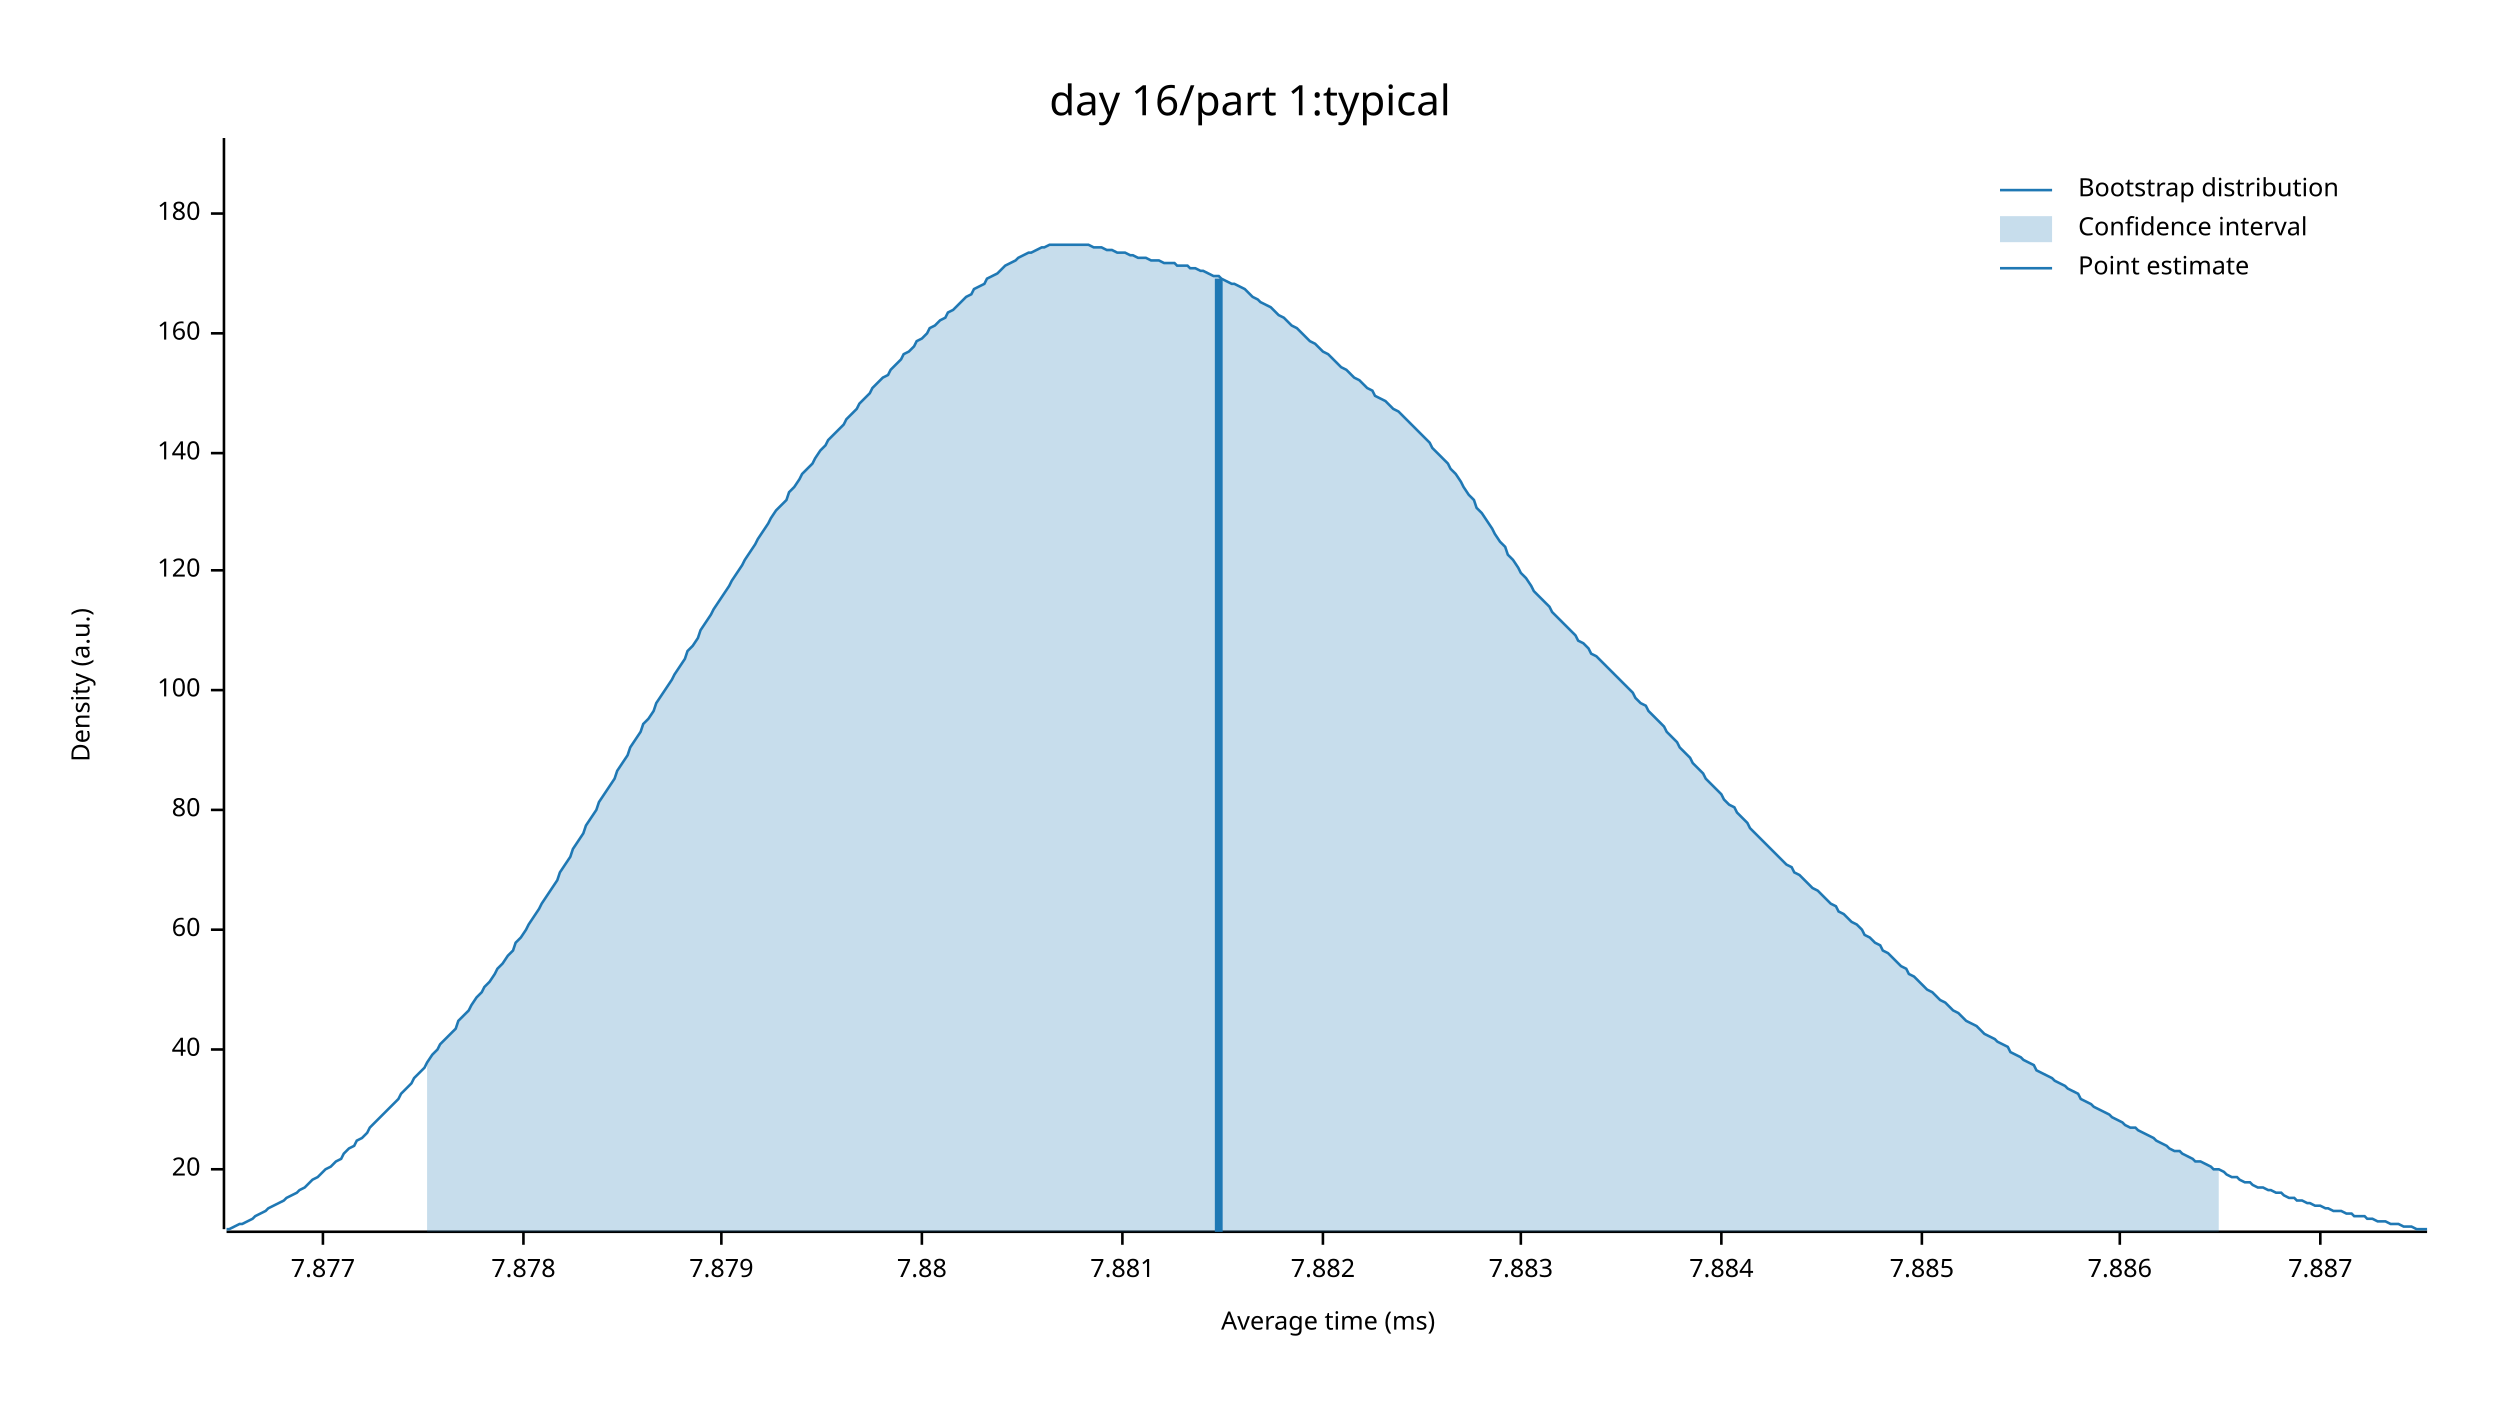
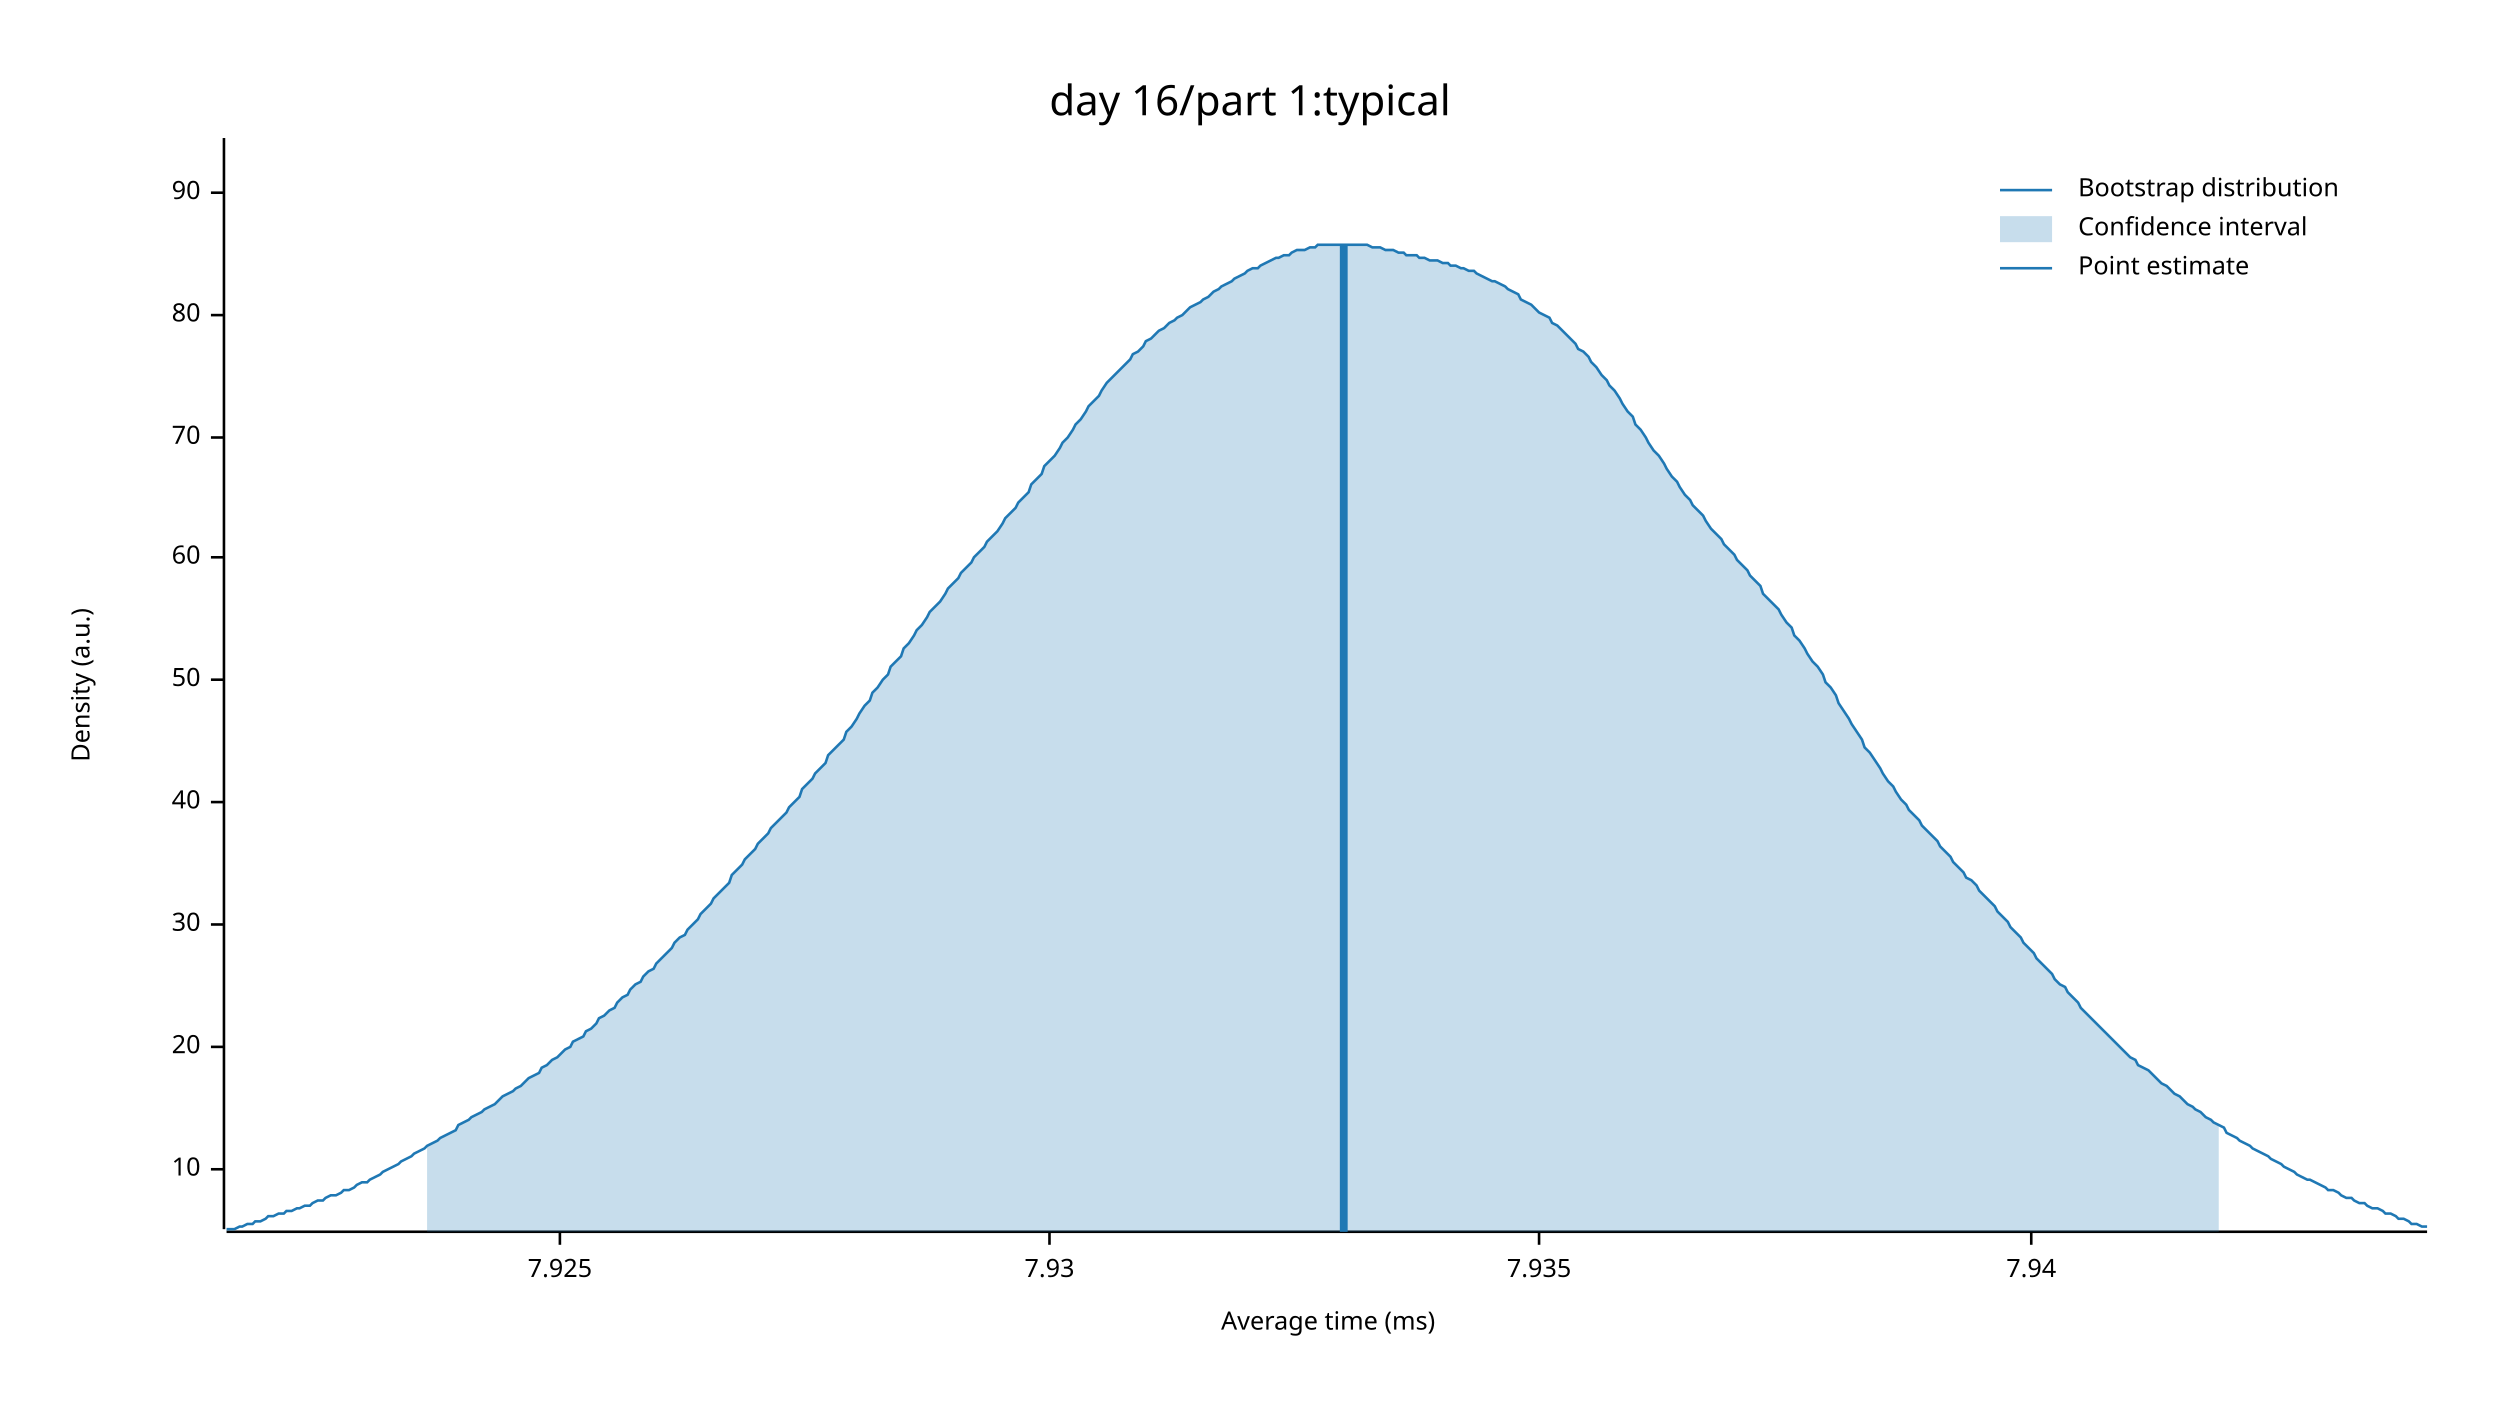
<svg xmlns="http://www.w3.org/2000/svg" width="960" height="540" viewBox="0 0 960 540">
  <text x="480" y="32" dy="0.76em" text-anchor="middle" font-family="sans-serif" font-size="16.129" opacity="1" fill="#000000">
day 16/part 1:typical
</text>
  <text x="27" y="263" dy="0.76em" text-anchor="middle" font-family="sans-serif" font-size="9.677" opacity="1" fill="#000000" transform="rotate(270, 27, 263)">
Density (a.u.)
</text>
  <text x="510" y="513" dy="-0.5ex" text-anchor="middle" font-family="sans-serif" font-size="9.677" opacity="1" fill="#000000">
Average time (ms)
</text>
  <polyline fill="none" opacity="1" stroke="#000000" stroke-width="1" points="86,53 86,472 " />
  <text x="77" y="449" dy="0.5ex" text-anchor="end" font-family="sans-serif" font-size="9.677" opacity="1" fill="#000000">
+ 10
+ </text>
+   <polyline fill="none" opacity="1" stroke="#000000" stroke-width="1" points="81,449 86,449 " />
+   <text x="77" y="402" dy="0.5ex" text-anchor="end" font-family="sans-serif" font-size="9.677" opacity="1" fill="#000000">
20
</text>
-   <polyline fill="none" opacity="1" stroke="#000000" stroke-width="1" points="81,449 86,449 " />
-   <text x="77" y="403" dy="0.5ex" text-anchor="end" font-family="sans-serif" font-size="9.677" opacity="1" fill="#000000">
+   <polyline fill="none" opacity="1" stroke="#000000" stroke-width="1" points="81,402 86,402 " />
+   <text x="77" y="355" dy="0.5ex" text-anchor="end" font-family="sans-serif" font-size="9.677" opacity="1" fill="#000000">
+ 30
+ </text>
+   <polyline fill="none" opacity="1" stroke="#000000" stroke-width="1" points="81,355 86,355 " />
+   <text x="77" y="308" dy="0.5ex" text-anchor="end" font-family="sans-serif" font-size="9.677" opacity="1" fill="#000000">
40
</text>
-   <polyline fill="none" opacity="1" stroke="#000000" stroke-width="1" points="81,403 86,403 " />
-   <text x="77" y="357" dy="0.5ex" text-anchor="end" font-family="sans-serif" font-size="9.677" opacity="1" fill="#000000">
+   <polyline fill="none" opacity="1" stroke="#000000" stroke-width="1" points="81,308 86,308 " />
+   <text x="77" y="261" dy="0.5ex" text-anchor="end" font-family="sans-serif" font-size="9.677" opacity="1" fill="#000000">
+ 50
+ </text>
+   <polyline fill="none" opacity="1" stroke="#000000" stroke-width="1" points="81,261 86,261 " />
+   <text x="77" y="214" dy="0.5ex" text-anchor="end" font-family="sans-serif" font-size="9.677" opacity="1" fill="#000000">
60
</text>
-   <polyline fill="none" opacity="1" stroke="#000000" stroke-width="1" points="81,357 86,357 " />
-   <text x="77" y="311" dy="0.5ex" text-anchor="end" font-family="sans-serif" font-size="9.677" opacity="1" fill="#000000">
+   <polyline fill="none" opacity="1" stroke="#000000" stroke-width="1" points="81,214 86,214 " />
+   <text x="77" y="168" dy="0.5ex" text-anchor="end" font-family="sans-serif" font-size="9.677" opacity="1" fill="#000000">
+ 70
+ </text>
+   <polyline fill="none" opacity="1" stroke="#000000" stroke-width="1" points="81,168 86,168 " />
+   <text x="77" y="121" dy="0.5ex" text-anchor="end" font-family="sans-serif" font-size="9.677" opacity="1" fill="#000000">
80
</text>
-   <polyline fill="none" opacity="1" stroke="#000000" stroke-width="1" points="81,311 86,311 " />
-   <text x="77" y="265" dy="0.5ex" text-anchor="end" font-family="sans-serif" font-size="9.677" opacity="1" fill="#000000">
- 100
+   <polyline fill="none" opacity="1" stroke="#000000" stroke-width="1" points="81,121 86,121 " />
+   <text x="77" y="74" dy="0.5ex" text-anchor="end" font-family="sans-serif" font-size="9.677" opacity="1" fill="#000000">
+ 90
</text>
-   <polyline fill="none" opacity="1" stroke="#000000" stroke-width="1" points="81,265 86,265 " />
-   <text x="77" y="219" dy="0.5ex" text-anchor="end" font-family="sans-serif" font-size="9.677" opacity="1" fill="#000000">
- 120
+   <polyline fill="none" opacity="1" stroke="#000000" stroke-width="1" points="81,74 86,74 " />
+   <polyline fill="none" opacity="1" stroke="#000000" stroke-width="1" points="87,473 932,473 " />
+   <text x="215" y="483" dy="0.76em" text-anchor="middle" font-family="sans-serif" font-size="9.677" opacity="1" fill="#000000">
+ 7.925
</text>
-   <polyline fill="none" opacity="1" stroke="#000000" stroke-width="1" points="81,219 86,219 " />
-   <text x="77" y="174" dy="0.5ex" text-anchor="end" font-family="sans-serif" font-size="9.677" opacity="1" fill="#000000">
- 140
+   <polyline fill="none" opacity="1" stroke="#000000" stroke-width="1" points="215,473 215,478 " />
+   <text x="403" y="483" dy="0.76em" text-anchor="middle" font-family="sans-serif" font-size="9.677" opacity="1" fill="#000000">
+ 7.93
</text>
-   <polyline fill="none" opacity="1" stroke="#000000" stroke-width="1" points="81,174 86,174 " />
-   <text x="77" y="128" dy="0.5ex" text-anchor="end" font-family="sans-serif" font-size="9.677" opacity="1" fill="#000000">
- 160
+   <polyline fill="none" opacity="1" stroke="#000000" stroke-width="1" points="403,473 403,478 " />
+   <text x="591" y="483" dy="0.76em" text-anchor="middle" font-family="sans-serif" font-size="9.677" opacity="1" fill="#000000">
+ 7.935
</text>
-   <polyline fill="none" opacity="1" stroke="#000000" stroke-width="1" points="81,128 86,128 " />
-   <text x="77" y="82" dy="0.5ex" text-anchor="end" font-family="sans-serif" font-size="9.677" opacity="1" fill="#000000">
- 180
+   <polyline fill="none" opacity="1" stroke="#000000" stroke-width="1" points="591,473 591,478 " />
+   <text x="780" y="483" dy="0.76em" text-anchor="middle" font-family="sans-serif" font-size="9.677" opacity="1" fill="#000000">
+ 7.94
</text>
-   <polyline fill="none" opacity="1" stroke="#000000" stroke-width="1" points="81,82 86,82 " />
-   <polyline fill="none" opacity="1" stroke="#000000" stroke-width="1" points="87,473 932,473 " />
-   <text x="124" y="483" dy="0.76em" text-anchor="middle" font-family="sans-serif" font-size="9.677" opacity="1" fill="#000000">
- 7.877
- </text>
-   <polyline fill="none" opacity="1" stroke="#000000" stroke-width="1" points="124,473 124,478 " />
-   <text x="201" y="483" dy="0.76em" text-anchor="middle" font-family="sans-serif" font-size="9.677" opacity="1" fill="#000000">
- 7.878
- </text>
-   <polyline fill="none" opacity="1" stroke="#000000" stroke-width="1" points="201,473 201,478 " />
-   <text x="277" y="483" dy="0.76em" text-anchor="middle" font-family="sans-serif" font-size="9.677" opacity="1" fill="#000000">
- 7.879
- </text>
-   <polyline fill="none" opacity="1" stroke="#000000" stroke-width="1" points="277,473 277,478 " />
-   <text x="354" y="483" dy="0.76em" text-anchor="middle" font-family="sans-serif" font-size="9.677" opacity="1" fill="#000000">
- 7.88
- </text>
-   <polyline fill="none" opacity="1" stroke="#000000" stroke-width="1" points="354,473 354,478 " />
-   <text x="431" y="483" dy="0.76em" text-anchor="middle" font-family="sans-serif" font-size="9.677" opacity="1" fill="#000000">
- 7.881
- </text>
-   <polyline fill="none" opacity="1" stroke="#000000" stroke-width="1" points="431,473 431,478 " />
-   <text x="508" y="483" dy="0.76em" text-anchor="middle" font-family="sans-serif" font-size="9.677" opacity="1" fill="#000000">
- 7.882
- </text>
-   <polyline fill="none" opacity="1" stroke="#000000" stroke-width="1" points="508,473 508,478 " />
-   <text x="584" y="483" dy="0.76em" text-anchor="middle" font-family="sans-serif" font-size="9.677" opacity="1" fill="#000000">
- 7.883
- </text>
-   <polyline fill="none" opacity="1" stroke="#000000" stroke-width="1" points="584,473 584,478 " />
-   <text x="661" y="483" dy="0.76em" text-anchor="middle" font-family="sans-serif" font-size="9.677" opacity="1" fill="#000000">
- 7.884
- </text>
-   <polyline fill="none" opacity="1" stroke="#000000" stroke-width="1" points="661,473 661,478 " />
-   <text x="738" y="483" dy="0.76em" text-anchor="middle" font-family="sans-serif" font-size="9.677" opacity="1" fill="#000000">
- 7.885
- </text>
-   <polyline fill="none" opacity="1" stroke="#000000" stroke-width="1" points="738,473 738,478 " />
-   <text x="814" y="483" dy="0.76em" text-anchor="middle" font-family="sans-serif" font-size="9.677" opacity="1" fill="#000000">
- 7.886
- </text>
-   <polyline fill="none" opacity="1" stroke="#000000" stroke-width="1" points="814,473 814,478 " />
-   <text x="891" y="483" dy="0.76em" text-anchor="middle" font-family="sans-serif" font-size="9.677" opacity="1" fill="#000000">
- 7.887
- </text>
-   <polyline fill="none" opacity="1" stroke="#000000" stroke-width="1" points="891,473 891,478 " />
-   <polyline fill="none" opacity="1" stroke="#1F78B4" stroke-width="1" points="87,472 88,472 90,471 92,470 93,470 95,469 97,468 98,467 100,466 102,465 103,464 105,463 107,462 109,461 110,460 112,459 114,458 115,457 117,456 119,454 120,453 122,452 124,450 125,449 127,448 129,446 131,445 132,443 134,441 136,440 137,438 139,437 141,435 142,433 144,431 146,429 147,428 149,426 151,424 153,422 154,420 156,418 158,416 159,414 161,412 163,410 164,408 166,405 168,403 169,401 171,399 173,397 175,395 176,392 178,390 180,388 181,386 183,383 185,381 186,379 188,377 190,374 191,372 193,370 195,367 197,365 198,362 200,360 202,357 203,355 205,352 207,349 208,347 210,344 212,341 214,338 215,335 217,332 219,329 220,326 222,323 224,320 225,317 227,314 229,311 230,308 232,305 234,302 236,299 237,296 239,293 241,290 242,287 244,284 246,281 247,278 249,276 251,273 252,270 254,267 256,264 258,261 259,259 261,256 263,253 264,250 266,248 268,245 269,242 271,239 273,236 274,234 276,231 278,228 280,225 281,223 283,220 285,217 286,215 288,212 290,209 291,207 293,204 295,201 296,199 298,196 300,194 302,192 303,189 305,187 307,184 308,182 310,180 312,178 313,176 315,173 317,171 318,169 320,167 322,165 324,163 325,161 327,159 329,157 330,155 332,153 334,151 335,149 337,147 339,145 341,144 342,142 344,140 346,138 347,136 349,135 351,133 352,131 354,130 356,128 357,126 359,125 361,123 363,122 364,120 366,119 368,117 369,116 371,114 373,113 374,111 376,110 378,109 379,107 381,106 383,105 385,103 386,102 388,101 390,100 391,99 393,98 395,97 396,97 398,96 400,95 401,95 403,94 405,94 407,94 408,94 410,94 412,94 413,94 415,94 417,94 418,94 420,95 422,95 423,95 425,96 427,96 429,97 430,97 432,97 434,98 435,98 437,99 439,99 440,99 442,100 444,100 445,100 447,101 449,101 451,101 452,102 454,102 456,102 457,103 459,103 461,104 462,104 464,105 466,106 468,106 469,107 471,108 473,109 474,109 476,110 478,111 479,112 481,114 483,115 484,116 486,117 488,118 490,120 491,121 493,122 495,124 496,125 498,126 500,128 501,129 503,131 505,132 506,133 508,135 510,136 512,138 513,139 515,141 517,142 518,143 520,145 522,146 523,147 525,149 527,150 528,152 530,153 532,154 534,156 535,157 537,158 539,160 540,161 542,163 544,165 545,166 547,168 549,170 550,172 552,174 554,176 556,178 557,180 559,182 561,185 562,187 564,190 566,192 567,195 569,197 571,200 573,203 574,205 576,208 578,210 579,213 581,215 583,218 584,220 586,222 588,225 589,227 591,229 593,231 595,233 596,235 598,237 600,239 601,240 603,242 605,244 606,246 608,247 610,249 611,251 613,252 615,254 617,256 618,257 620,259 622,261 623,262 625,264 627,266 628,268 630,270 632,271 633,273 635,275 637,277 639,279 640,281 642,283 644,285 645,287 647,289 649,291 650,293 652,295 654,297 655,299 657,301 659,303 661,305 662,307 664,309 666,310 667,312 669,314 671,316 672,318 674,320 676,322 677,323 679,325 681,327 683,329 684,330 686,332 688,333 689,335 691,336 693,338 694,339 696,341 698,342 700,344 701,345 703,347 705,348 706,350 708,351 710,353 711,354 713,355 715,357 716,359 718,360 720,362 722,363 723,365 725,366 727,368 728,369 730,371 732,372 733,374 735,375 737,377 738,378 740,380 742,381 744,383 745,384 747,385 749,387 750,388 752,389 754,391 755,392 757,393 759,394 760,395 762,397 764,398 766,399 767,400 769,401 771,402 772,404 774,405 776,406 777,407 779,408 781,409 782,411 784,412 786,413 788,414 789,415 791,416 793,417 794,418 796,419 798,420 799,422 801,423 803,424 804,425 806,426 808,427 810,428 811,429 813,430 815,431 816,432 818,433 820,433 821,434 823,435 825,436 827,437 828,438 830,439 832,440 833,441 835,442 837,442 838,443 840,444 842,445 843,446 845,446 847,447 849,448 850,449 852,449 854,450 855,451 857,452 859,452 860,453 862,454 864,454 865,455 867,456 869,456 871,457 872,457 874,458 876,458 877,459 879,460 881,460 882,461 884,461 886,462 887,462 889,463 891,463 893,464 894,464 896,465 898,465 899,465 901,466 903,466 904,467 906,467 908,467 909,468 911,468 913,469 915,469 916,469 918,470 920,470 921,470 923,471 925,471 926,471 928,472 930,472 932,472 " />
-   <polygon opacity="0.25" fill="#1F78B4" points="164,408 166,405 168,403 169,401 171,399 173,397 175,395 176,392 178,390 180,388 181,386 183,383 185,381 186,379 188,377 190,374 191,372 193,370 195,367 197,365 198,362 200,360 202,357 203,355 205,352 207,349 208,347 210,344 212,341 214,338 215,335 217,332 219,329 220,326 222,323 224,320 225,317 227,314 229,311 230,308 232,305 234,302 236,299 237,296 239,293 241,290 242,287 244,284 246,281 247,278 249,276 251,273 252,270 254,267 256,264 258,261 259,259 261,256 263,253 264,250 266,248 268,245 269,242 271,239 273,236 274,234 276,231 278,228 280,225 281,223 283,220 285,217 286,215 288,212 290,209 291,207 293,204 295,201 296,199 298,196 300,194 302,192 303,189 305,187 307,184 308,182 310,180 312,178 313,176 315,173 317,171 318,169 320,167 322,165 324,163 325,161 327,159 329,157 330,155 332,153 334,151 335,149 337,147 339,145 341,144 342,142 344,140 346,138 347,136 349,135 351,133 352,131 354,130 356,128 357,126 359,125 361,123 363,122 364,120 366,119 368,117 369,116 371,114 373,113 374,111 376,110 378,109 379,107 381,106 383,105 385,103 386,102 388,101 390,100 391,99 393,98 395,97 396,97 398,96 400,95 401,95 403,94 405,94 407,94 408,94 410,94 412,94 413,94 415,94 417,94 418,94 420,95 422,95 423,95 425,96 427,96 429,97 430,97 432,97 434,98 435,98 437,99 439,99 440,99 442,100 444,100 445,100 447,101 449,101 451,101 452,102 454,102 456,102 457,103 459,103 461,104 462,104 464,105 466,106 468,106 469,107 471,108 473,109 474,109 476,110 478,111 479,112 481,114 483,115 484,116 486,117 488,118 490,120 491,121 493,122 495,124 496,125 498,126 500,128 501,129 503,131 505,132 506,133 508,135 510,136 512,138 513,139 515,141 517,142 518,143 520,145 522,146 523,147 525,149 527,150 528,152 530,153 532,154 534,156 535,157 537,158 539,160 540,161 542,163 544,165 545,166 547,168 549,170 550,172 552,174 554,176 556,178 557,180 559,182 561,185 562,187 564,190 566,192 567,195 569,197 571,200 573,203 574,205 576,208 578,210 579,213 581,215 583,218 584,220 586,222 588,225 589,227 591,229 593,231 595,233 596,235 598,237 600,239 601,240 603,242 605,244 606,246 608,247 610,249 611,251 613,252 615,254 617,256 618,257 620,259 622,261 623,262 625,264 627,266 628,268 630,270 632,271 633,273 635,275 637,277 639,279 640,281 642,283 644,285 645,287 647,289 649,291 650,293 652,295 654,297 655,299 657,301 659,303 661,305 662,307 664,309 666,310 667,312 669,314 671,316 672,318 674,320 676,322 677,323 679,325 681,327 683,329 684,330 686,332 688,333 689,335 691,336 693,338 694,339 696,341 698,342 700,344 701,345 703,347 705,348 706,350 708,351 710,353 711,354 713,355 715,357 716,359 718,360 720,362 722,363 723,365 725,366 727,368 728,369 730,371 732,372 733,374 735,375 737,377 738,378 740,380 742,381 744,383 745,384 747,385 749,387 750,388 752,389 754,391 755,392 757,393 759,394 760,395 762,397 764,398 766,399 767,400 769,401 771,402 772,404 774,405 776,406 777,407 779,408 781,409 782,411 784,412 786,413 788,414 789,415 791,416 793,417 794,418 796,419 798,420 799,422 801,423 803,424 804,425 806,426 808,427 810,428 811,429 813,430 815,431 816,432 818,433 820,433 821,434 823,435 825,436 827,437 828,438 830,439 832,440 833,441 835,442 837,442 838,443 840,444 842,445 843,446 845,446 847,447 849,448 850,449 852,449 852,473 164,473 " />
-   <polyline fill="none" opacity="1" stroke="#1F78B4" stroke-width="3" points="468,473 468,107 " />
+   <polyline fill="none" opacity="1" stroke="#000000" stroke-width="1" points="780,473 780,478 " />
+   <polyline fill="none" opacity="1" stroke="#1F78B4" stroke-width="1" points="87,472 88,472 90,472 92,471 93,471 95,470 97,470 98,469 100,469 102,468 103,467 105,467 107,466 109,466 110,465 112,465 114,464 115,464 117,463 119,463 120,462 122,461 124,461 125,460 127,459 129,459 131,458 132,457 134,457 136,456 137,455 139,454 141,454 142,453 144,452 146,451 147,450 149,449 151,448 153,447 154,446 156,445 158,444 159,443 161,442 163,441 164,440 166,439 168,438 169,437 171,436 173,435 175,434 176,432 178,431 180,430 181,429 183,428 185,427 186,426 188,425 190,424 191,423 193,421 195,420 197,419 198,418 200,417 202,415 203,414 205,413 207,412 208,410 210,409 212,407 214,406 215,405 217,403 219,402 220,400 222,399 224,398 225,396 227,395 229,393 230,391 232,390 234,388 236,387 237,385 239,383 241,382 242,380 244,378 246,377 247,375 249,373 251,372 252,370 254,368 256,366 258,364 259,362 261,360 263,359 264,357 266,355 268,353 269,351 271,349 273,347 274,345 276,343 278,341 280,339 281,336 283,334 285,332 286,330 288,328 290,326 291,324 293,322 295,320 296,318 298,316 300,314 302,312 303,310 305,308 307,306 308,303 310,301 312,299 313,297 315,295 317,293 318,290 320,288 322,286 324,284 325,281 327,279 329,276 330,274 332,271 334,269 335,266 337,264 339,261 341,259 342,256 344,254 346,252 347,249 349,247 351,244 352,242 354,240 356,237 357,235 359,233 361,231 363,228 364,226 366,224 368,222 369,220 371,218 373,216 374,214 376,212 378,210 379,208 381,206 383,204 385,201 386,199 388,197 390,195 391,193 393,191 395,189 396,186 398,184 400,182 401,179 403,177 405,175 407,172 408,170 410,168 412,165 413,163 415,161 417,158 418,156 420,154 422,152 423,150 425,147 427,145 429,143 430,142 432,140 434,138 435,136 437,135 439,133 440,131 442,130 444,128 445,127 447,126 449,124 451,123 452,122 454,121 456,119 457,118 459,117 461,116 462,115 464,114 466,112 468,111 469,110 471,109 473,108 474,107 476,106 478,105 479,104 481,103 483,103 484,102 486,101 488,100 490,99 491,99 493,98 495,98 496,97 498,96 500,96 501,96 503,95 505,95 506,94 508,94 510,94 512,94 513,94 515,94 517,94 518,94 520,94 522,94 523,94 525,94 527,95 528,95 530,95 532,96 534,96 535,96 537,97 539,97 540,98 542,98 544,98 545,99 547,99 549,100 550,100 552,100 554,101 556,101 557,102 559,102 561,103 562,103 564,104 566,104 567,105 569,106 571,107 573,108 574,108 576,109 578,110 579,111 581,112 583,113 584,115 586,116 588,117 589,118 591,120 593,121 595,122 596,124 598,125 600,127 601,128 603,130 605,132 606,134 608,135 610,137 611,139 613,141 615,144 617,146 618,148 620,150 622,153 623,155 625,158 627,160 628,163 630,165 632,168 633,170 635,173 637,175 639,178 640,180 642,183 644,185 645,187 647,190 649,192 650,194 652,196 654,198 655,200 657,203 659,205 661,207 662,209 664,211 666,213 667,215 669,217 671,219 672,221 674,223 676,225 677,228 679,230 681,232 683,234 684,236 686,239 688,241 689,244 691,246 693,249 694,251 696,254 698,256 700,259 701,262 703,264 705,267 706,270 708,273 710,276 711,278 713,281 715,284 716,287 718,289 720,292 722,295 723,297 725,300 727,302 728,304 730,307 732,309 733,311 735,313 737,315 738,317 740,319 742,321 744,323 745,325 747,327 749,329 750,331 752,333 754,335 755,337 757,338 759,340 760,342 762,344 764,346 766,348 767,350 769,352 771,354 772,356 774,358 776,360 777,362 779,364 781,366 782,368 784,370 786,372 788,374 789,376 791,378 793,379 794,381 796,383 798,385 799,387 801,389 803,391 804,392 806,394 808,396 810,398 811,399 813,401 815,403 816,404 818,406 820,407 821,409 823,410 825,411 827,413 828,414 830,416 832,417 833,418 835,420 837,421 838,422 840,424 842,425 843,426 845,427 847,429 849,430 850,431 852,432 854,433 855,435 857,436 859,437 860,438 862,439 864,440 865,441 867,442 869,443 871,444 872,445 874,446 876,447 877,448 879,449 881,450 882,451 884,452 886,453 887,453 889,454 891,455 893,456 894,457 896,457 898,458 899,459 901,460 903,460 904,461 906,462 908,462 909,463 911,464 913,464 915,465 916,466 918,466 920,467 921,468 923,468 925,469 926,470 928,470 930,471 932,471 " />
+   <polygon opacity="0.25" fill="#1F78B4" points="164,440 166,439 168,438 169,437 171,436 173,435 175,434 176,432 178,431 180,430 181,429 183,428 185,427 186,426 188,425 190,424 191,423 193,421 195,420 197,419 198,418 200,417 202,415 203,414 205,413 207,412 208,410 210,409 212,407 214,406 215,405 217,403 219,402 220,400 222,399 224,398 225,396 227,395 229,393 230,391 232,390 234,388 236,387 237,385 239,383 241,382 242,380 244,378 246,377 247,375 249,373 251,372 252,370 254,368 256,366 258,364 259,362 261,360 263,359 264,357 266,355 268,353 269,351 271,349 273,347 274,345 276,343 278,341 280,339 281,336 283,334 285,332 286,330 288,328 290,326 291,324 293,322 295,320 296,318 298,316 300,314 302,312 303,310 305,308 307,306 308,303 310,301 312,299 313,297 315,295 317,293 318,290 320,288 322,286 324,284 325,281 327,279 329,276 330,274 332,271 334,269 335,266 337,264 339,261 341,259 342,256 344,254 346,252 347,249 349,247 351,244 352,242 354,240 356,237 357,235 359,233 361,231 363,228 364,226 366,224 368,222 369,220 371,218 373,216 374,214 376,212 378,210 379,208 381,206 383,204 385,201 386,199 388,197 390,195 391,193 393,191 395,189 396,186 398,184 400,182 401,179 403,177 405,175 407,172 408,170 410,168 412,165 413,163 415,161 417,158 418,156 420,154 422,152 423,150 425,147 427,145 429,143 430,142 432,140 434,138 435,136 437,135 439,133 440,131 442,130 444,128 445,127 447,126 449,124 451,123 452,122 454,121 456,119 457,118 459,117 461,116 462,115 464,114 466,112 468,111 469,110 471,109 473,108 474,107 476,106 478,105 479,104 481,103 483,103 484,102 486,101 488,100 490,99 491,99 493,98 495,98 496,97 498,96 500,96 501,96 503,95 505,95 506,94 508,94 510,94 512,94 513,94 515,94 517,94 518,94 520,94 522,94 523,94 525,94 527,95 528,95 530,95 532,96 534,96 535,96 537,97 539,97 540,98 542,98 544,98 545,99 547,99 549,100 550,100 552,100 554,101 556,101 557,102 559,102 561,103 562,103 564,104 566,104 567,105 569,106 571,107 573,108 574,108 576,109 578,110 579,111 581,112 583,113 584,115 586,116 588,117 589,118 591,120 593,121 595,122 596,124 598,125 600,127 601,128 603,130 605,132 606,134 608,135 610,137 611,139 613,141 615,144 617,146 618,148 620,150 622,153 623,155 625,158 627,160 628,163 630,165 632,168 633,170 635,173 637,175 639,178 640,180 642,183 644,185 645,187 647,190 649,192 650,194 652,196 654,198 655,200 657,203 659,205 661,207 662,209 664,211 666,213 667,215 669,217 671,219 672,221 674,223 676,225 677,228 679,230 681,232 683,234 684,236 686,239 688,241 689,244 691,246 693,249 694,251 696,254 698,256 700,259 701,262 703,264 705,267 706,270 708,273 710,276 711,278 713,281 715,284 716,287 718,289 720,292 722,295 723,297 725,300 727,302 728,304 730,307 732,309 733,311 735,313 737,315 738,317 740,319 742,321 744,323 745,325 747,327 749,329 750,331 752,333 754,335 755,337 757,338 759,340 760,342 762,344 764,346 766,348 767,350 769,352 771,354 772,356 774,358 776,360 777,362 779,364 781,366 782,368 784,370 786,372 788,374 789,376 791,378 793,379 794,381 796,383 798,385 799,387 801,389 803,391 804,392 806,394 808,396 810,398 811,399 813,401 815,403 816,404 818,406 820,407 821,409 823,410 825,411 827,413 828,414 830,416 832,417 833,418 835,420 837,421 838,422 840,424 842,425 843,426 845,427 847,429 849,430 850,431 852,432 852,473 164,473 " />
+   <polyline fill="none" opacity="1" stroke="#1F78B4" stroke-width="3" points="516,473 516,94 " />
  <text x="798" y="68" dy="0.76em" text-anchor="start" font-family="sans-serif" font-size="9.677" opacity="1" fill="#000000">
Bootstrap distribution
</text>
  <text x="798" y="83" dy="0.76em" text-anchor="start" font-family="sans-serif" font-size="9.677" opacity="1" fill="#000000">
Confidence interval
</text>
  <text x="798" y="98" dy="0.76em" text-anchor="start" font-family="sans-serif" font-size="9.677" opacity="1" fill="#000000">
Point estimate
</text>
  <polyline fill="none" opacity="1" stroke="#1F78B4" stroke-width="1" points="768,73 788,73 " />
  <rect x="768" y="83" width="20" height="10" opacity="0.25" fill="#1F78B4" stroke="none" />
  <polyline fill="none" opacity="1" stroke="#1F78B4" stroke-width="1" points="768,103 788,103 " />
</svg>
